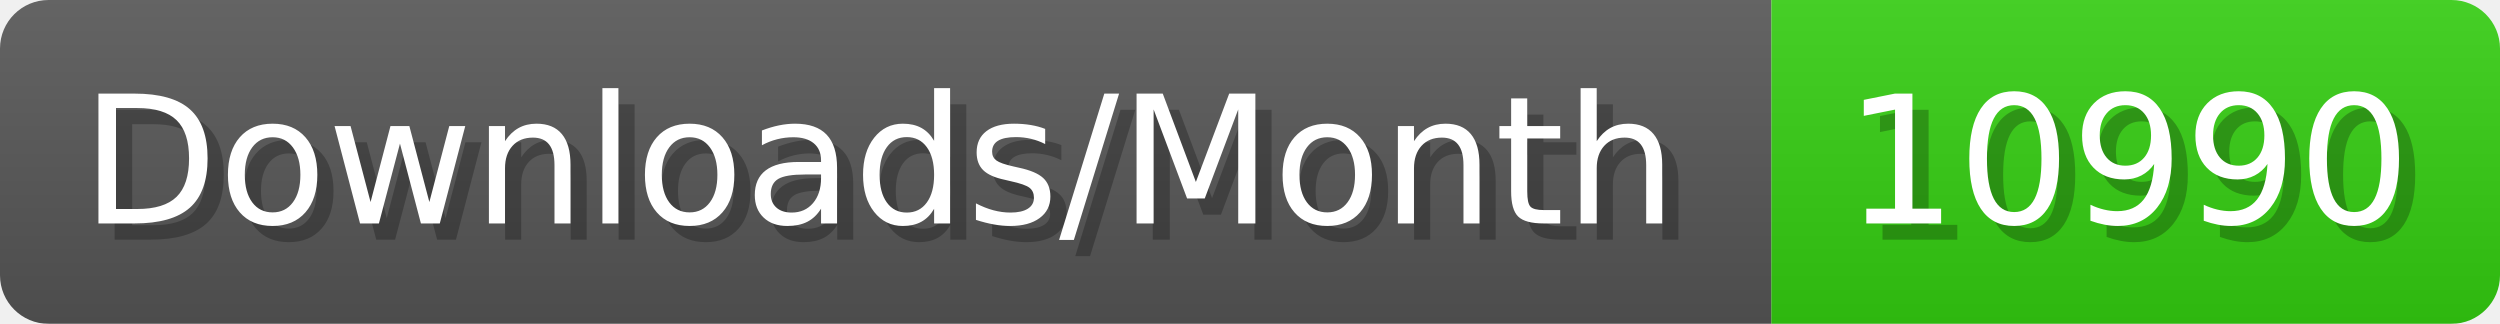
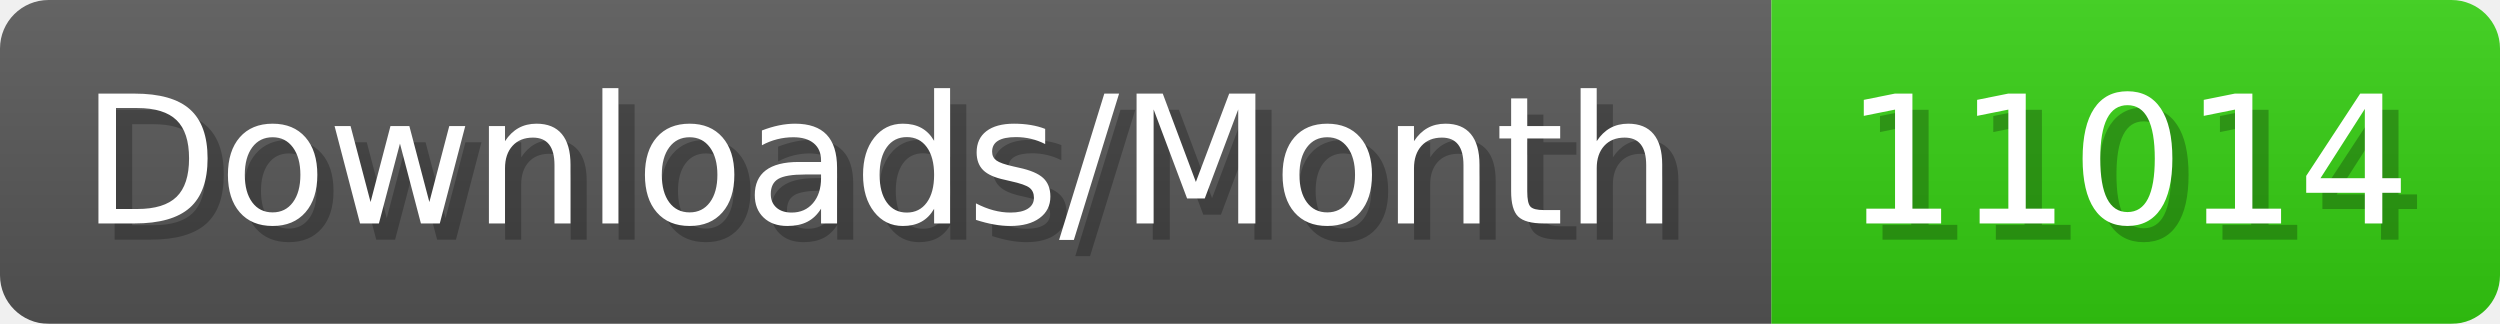
- <svg xmlns="http://www.w3.org/2000/svg" width="154.4" height="20" viewBox="0 0 1544 200" role="img" aria-label="Downloads/Month: 10990">
+ <svg xmlns="http://www.w3.org/2000/svg" width="154.4" height="20" viewBox="0 0 1544 200" role="img" aria-label="Downloads/Month: 11014">
  <linearGradient id="YlXUI" x2="0" y2="100%">
    <stop offset="0" stop-opacity=".1" stop-color="#EEE" />
    <stop offset="1" stop-opacity=".1" />
  </linearGradient>
  <mask id="JHhop">
    <rect width="1544" height="200" rx="30" fill="#FFF" />
  </mask>
  <g mask="url(#JHhop)">
    <rect width="1094" height="200" fill="#555" />
    <rect width="450" height="200" fill="#3C1" x="1094" />
    <rect width="1544" height="200" fill="url(#YlXUI)" />
  </g>
  <g aria-hidden="true" fill="#fff" text-anchor="start" font-family="Verdana,DejaVu Sans,sans-serif" font-size="110">
    <text x="60" y="148" textLength="994" fill="#000" opacity="0.25">Downloads/Month</text>
    <text x="50" y="138" textLength="994">Downloads/Month</text>
-     <text x="1149" y="148" textLength="350" fill="#000" opacity="0.25">10990</text>
-     <text x="1139" y="138" textLength="350">10990</text>
+     <text x="1149" y="148" textLength="350" fill="#000" opacity="0.25">11014</text>
+     <text x="1139" y="138" textLength="350">11014</text>
  </g>
</svg>
